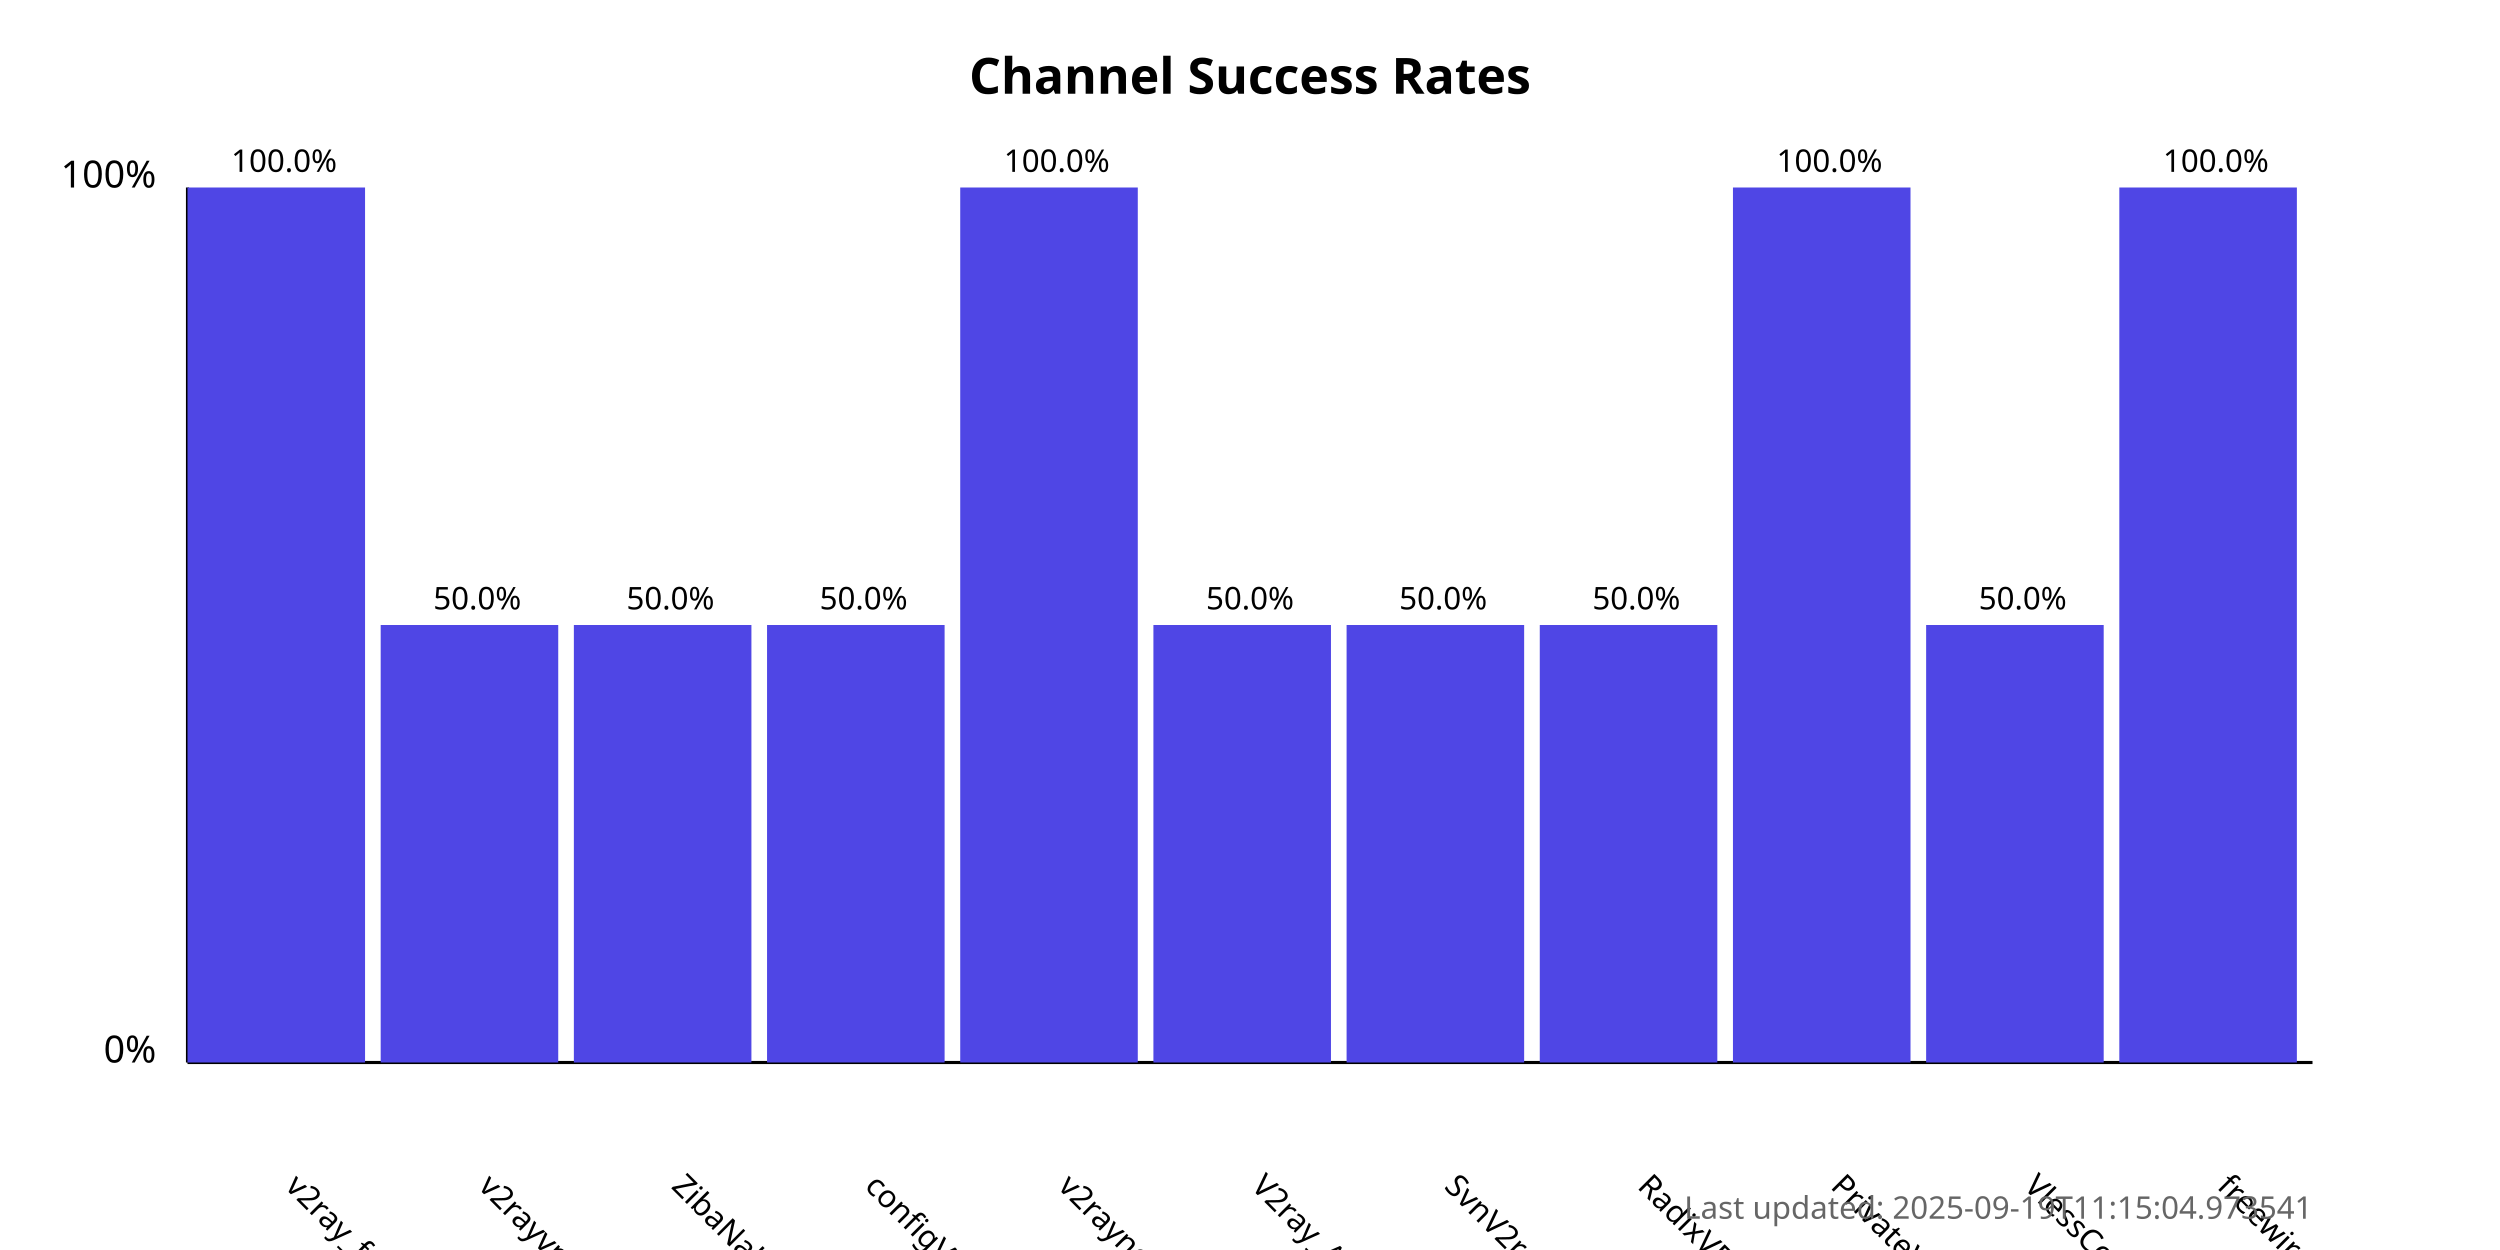
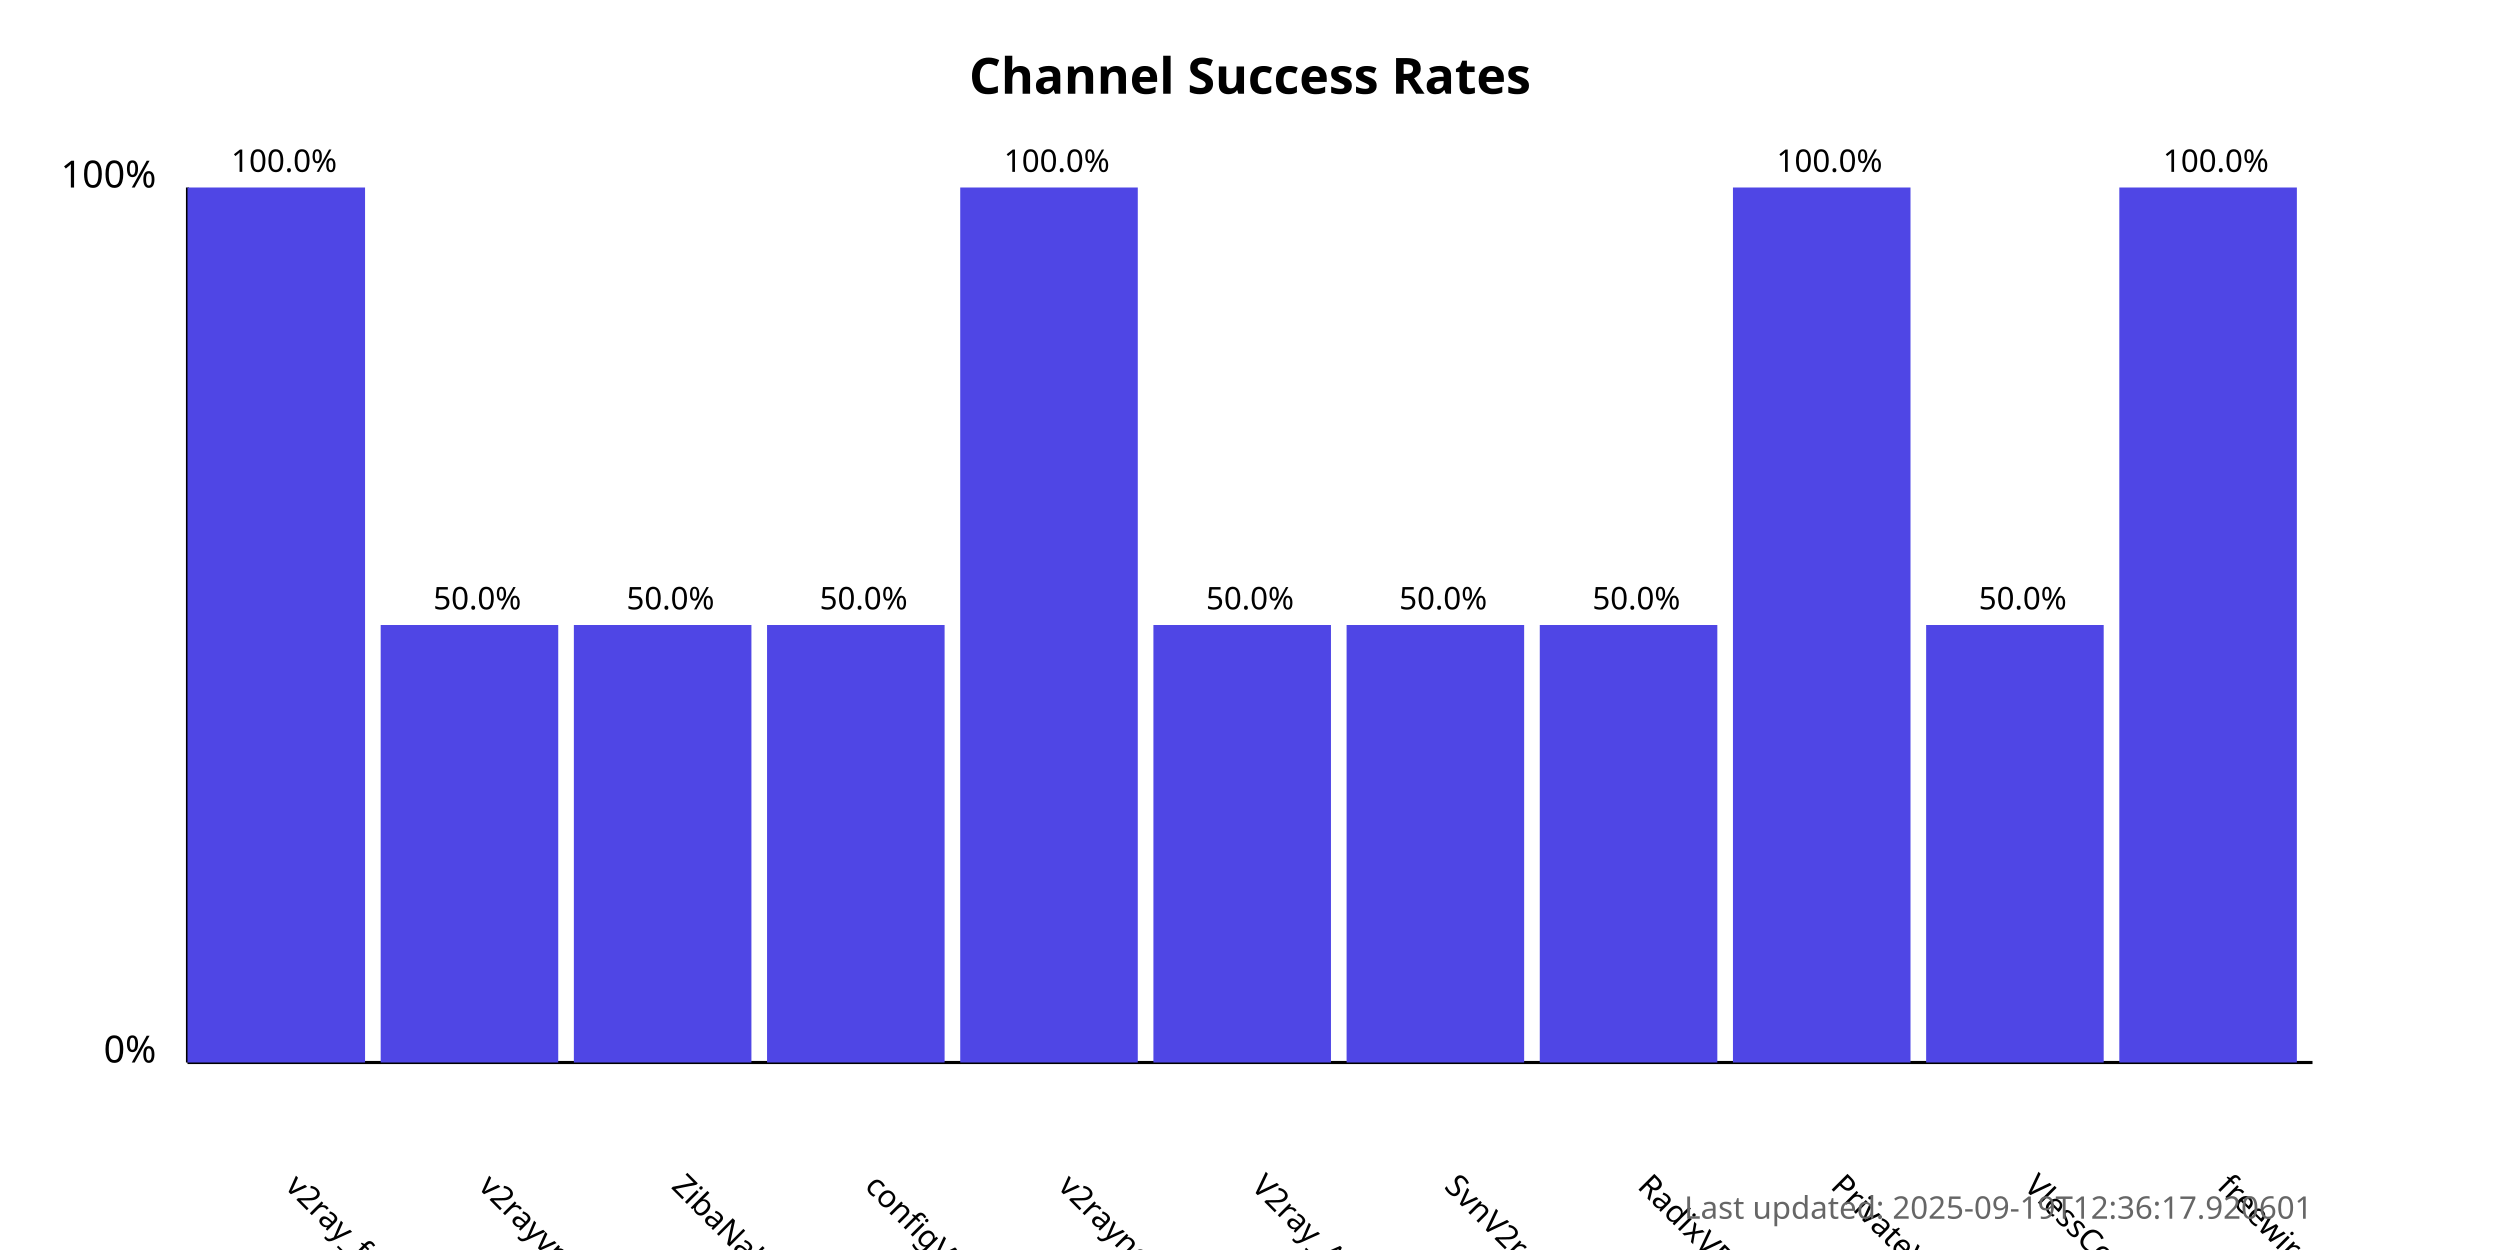
<svg xmlns="http://www.w3.org/2000/svg" width="800" height="400">
  <style>
            .chart-title { font: bold 16px sans-serif; }
            .axis-label { font: 12px sans-serif; }
            .tick-label { font: 10px sans-serif; }
            .bar { fill: #4f46e5; }
            .bar:hover { fill: #6366f1; }
            .timestamp { font: 10px sans-serif; fill: #666; }
        </style>
  <text x="400.0" y="30" text-anchor="middle" class="chart-title">
            Channel Success Rates
        </text>
  <line x1="60" y1="340" x2="60" y2="60" stroke="black" stroke-width="1" />
  <line x1="60" y1="340" x2="740" y2="340" stroke="black" stroke-width="1" />
  <text x="50" y="340" text-anchor="end" class="axis-label">0%</text>
  <text x="50" y="60" text-anchor="end" class="axis-label">100%</text>
  <g>
    <rect x="60" y="60.0" width="56.818" height="280.0" class="bar" />
    <text x="90.909" y="380" transform="rotate(45, 90.90909, 380)" text-anchor="start" class="tick-label">
                v2ray_free_conf
            </text>
    <text x="90.909" y="55.0" text-anchor="middle" class="tick-label">
                100.0%
            </text>
  </g>
  <g>
    <rect x="121.818" y="200.0" width="56.818" height="140.0" class="bar" />
    <text x="152.727" y="380" transform="rotate(45, 152.7273, 380)" text-anchor="start" class="tick-label">
                v2rayvpno
            </text>
    <text x="152.727" y="195.0" text-anchor="middle" class="tick-label">
                50.0%
            </text>
  </g>
  <g>
    <rect x="183.636" y="200.0" width="56.818" height="140.0" class="bar" />
    <text x="214.545" y="380" transform="rotate(45, 214.5455, 380)" text-anchor="start" class="tick-label">
                ZibaNabz
            </text>
    <text x="214.545" y="195.0" text-anchor="middle" class="tick-label">
                50.0%
            </text>
  </g>
  <g>
    <rect x="245.455" y="200.0" width="56.818" height="140.0" class="bar" />
    <text x="276.364" y="380" transform="rotate(45, 276.3636, 380)" text-anchor="start" class="tick-label">
                configV2rayForFree
            </text>
    <text x="276.364" y="195.0" text-anchor="middle" class="tick-label">
                50.0%
            </text>
  </g>
  <g>
    <rect x="307.273" y="60.0" width="56.818" height="280.0" class="bar" />
    <text x="338.182" y="380" transform="rotate(45, 338.1818, 380)" text-anchor="start" class="tick-label">
                v2rayngvpn
            </text>
    <text x="338.182" y="55.0" text-anchor="middle" class="tick-label">
                100.0%
            </text>
  </g>
  <g>
    <rect x="369.091" y="200.0" width="56.818" height="140.0" class="bar" />
    <text x="400.0" y="380" transform="rotate(45, 400.0, 380)" text-anchor="start" class="tick-label">
                V2ray_Alpha
            </text>
    <text x="400.0" y="195.0" text-anchor="middle" class="tick-label">
                50.0%
            </text>
  </g>
  <g>
    <rect x="430.909" y="200.0" width="56.818" height="140.0" class="bar" />
    <text x="461.818" y="380" transform="rotate(45, 461.8182, 380)" text-anchor="start" class="tick-label">
                SvnV2ray
            </text>
    <text x="461.818" y="195.0" text-anchor="middle" class="tick-label">
                50.0%
            </text>
  </g>
  <g>
    <rect x="492.727" y="200.0" width="56.818" height="140.0" class="bar" />
    <text x="523.636" y="380" transform="rotate(45, 523.6364, 380)" text-anchor="start" class="tick-label">
                RadixVPN
            </text>
    <text x="523.636" y="195.0" text-anchor="middle" class="tick-label">
                50.0%
            </text>
  </g>
  <g>
    <rect x="554.545" y="60.0" width="56.818" height="280.0" class="bar" />
    <text x="585.455" y="380" transform="rotate(45, 585.4545, 380)" text-anchor="start" class="tick-label">
                PrivateVPNs
            </text>
    <text x="585.455" y="55.0" text-anchor="middle" class="tick-label">
                100.0%
            </text>
  </g>
  <g>
    <rect x="616.364" y="200.0" width="56.818" height="140.0" class="bar" />
    <text x="647.273" y="380" transform="rotate(45, 647.2727, 380)" text-anchor="start" class="tick-label">
                VlessConfig
            </text>
    <text x="647.273" y="195.0" text-anchor="middle" class="tick-label">
                50.0%
            </text>
  </g>
  <g>
    <rect x="678.182" y="60.0" width="56.818" height="280.0" class="bar" />
    <text x="709.091" y="380" transform="rotate(45, 709.0909, 380)" text-anchor="start" class="tick-label">
                freewireguard
            </text>
    <text x="709.091" y="55.0" text-anchor="middle" class="tick-label">
                100.0%
            </text>
  </g>
  <text x="740" y="390" text-anchor="end" class="timestamp">
-             Last updated: 2025-09-19T11:15:04.973541
+             Last updated: 2025-09-19T12:36:17.920601
        </text>
</svg>
